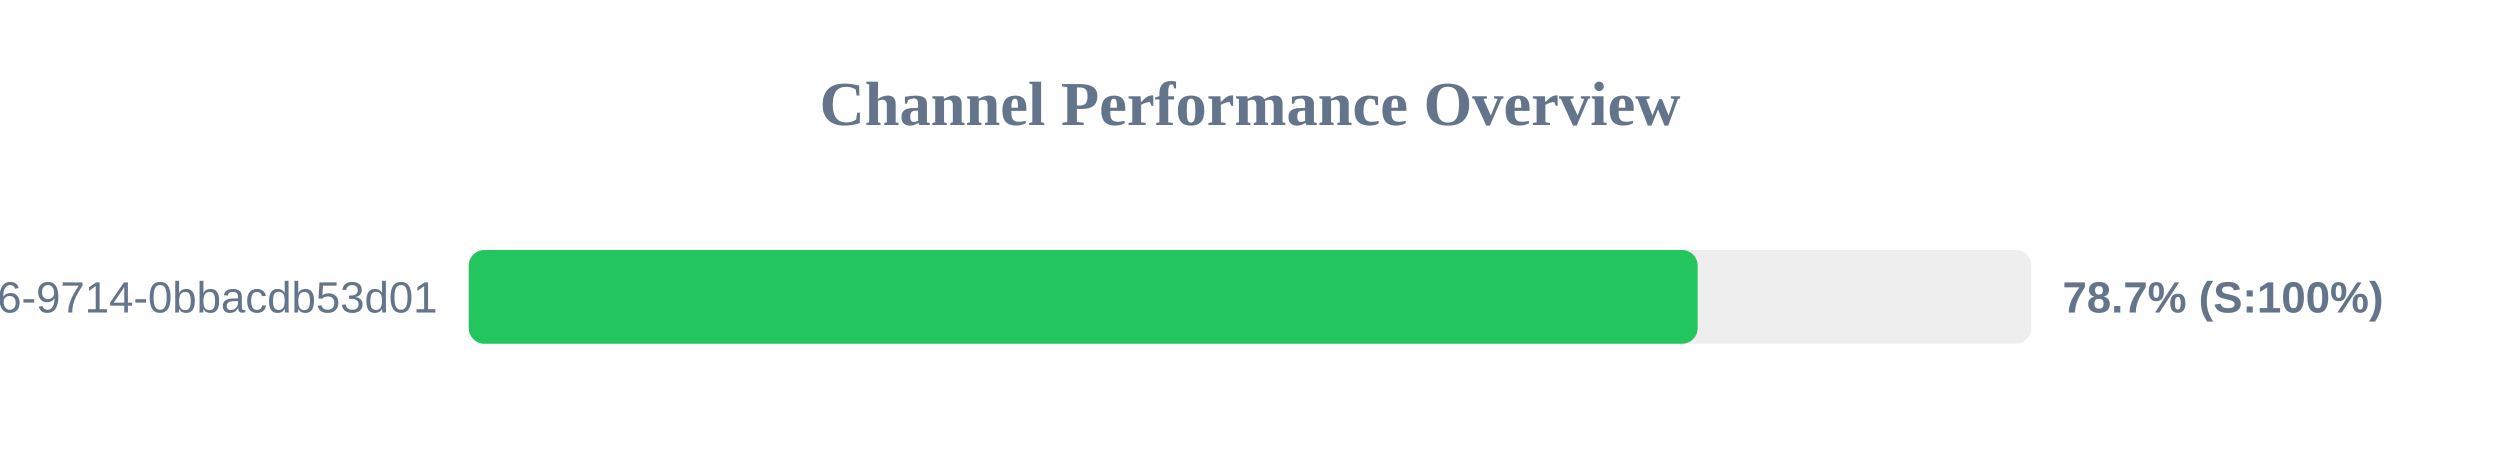
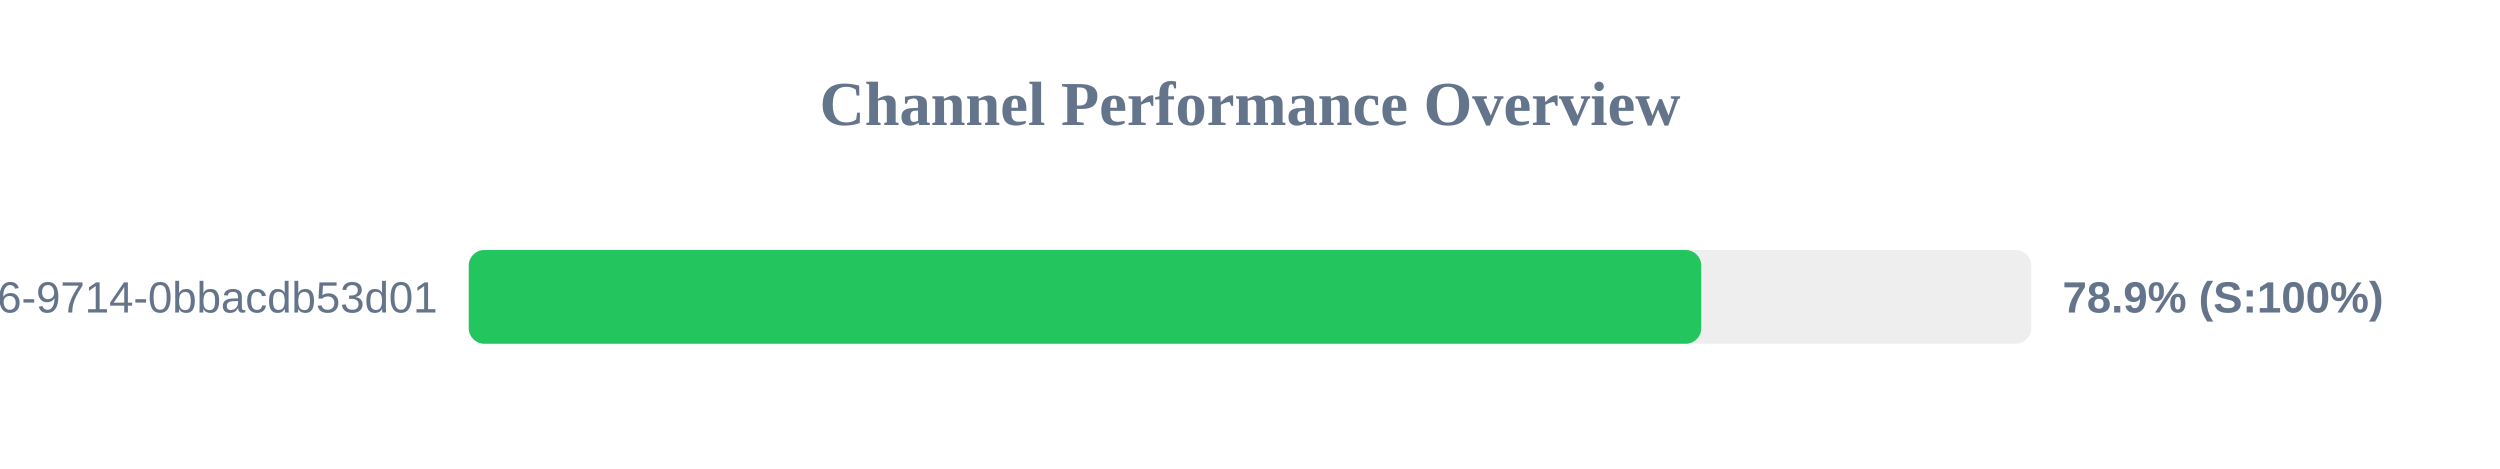
<svg xmlns="http://www.w3.org/2000/svg" width="800" height="150" version="1.1">
  <style>
        .row { font: 14px Arial; fill: #64748b; }
        .score { font: bold 14px Arial; fill: #64748b; }
    </style>
  <text x="400" y="40" text-anchor="middle" font-size="20px" font-weight="bold" fill="#64748b">Channel Performance Overview</text>
  <rect x="150" y="80" width="500" height="30" fill="#eee" rx="5" />
-   <rect x="150" y="80" width="393.25" height="30" fill="#22c55e" rx="5" />
+   <rect x="150" y="80" width="394.4" height="30" fill="#22c55e" rx="5" />
  <text x="140" y="100" text-anchor="end" class="row">?uuid=23125f6e-ec56-4c26-9714-0bbacdb53d01</text>
-   <text x="660" y="100" text-anchor="start" class="score">78.7% (S:100%)</text>
+   <text x="660" y="100" text-anchor="start" class="score">78.9% (S:100%)</text>
</svg>
